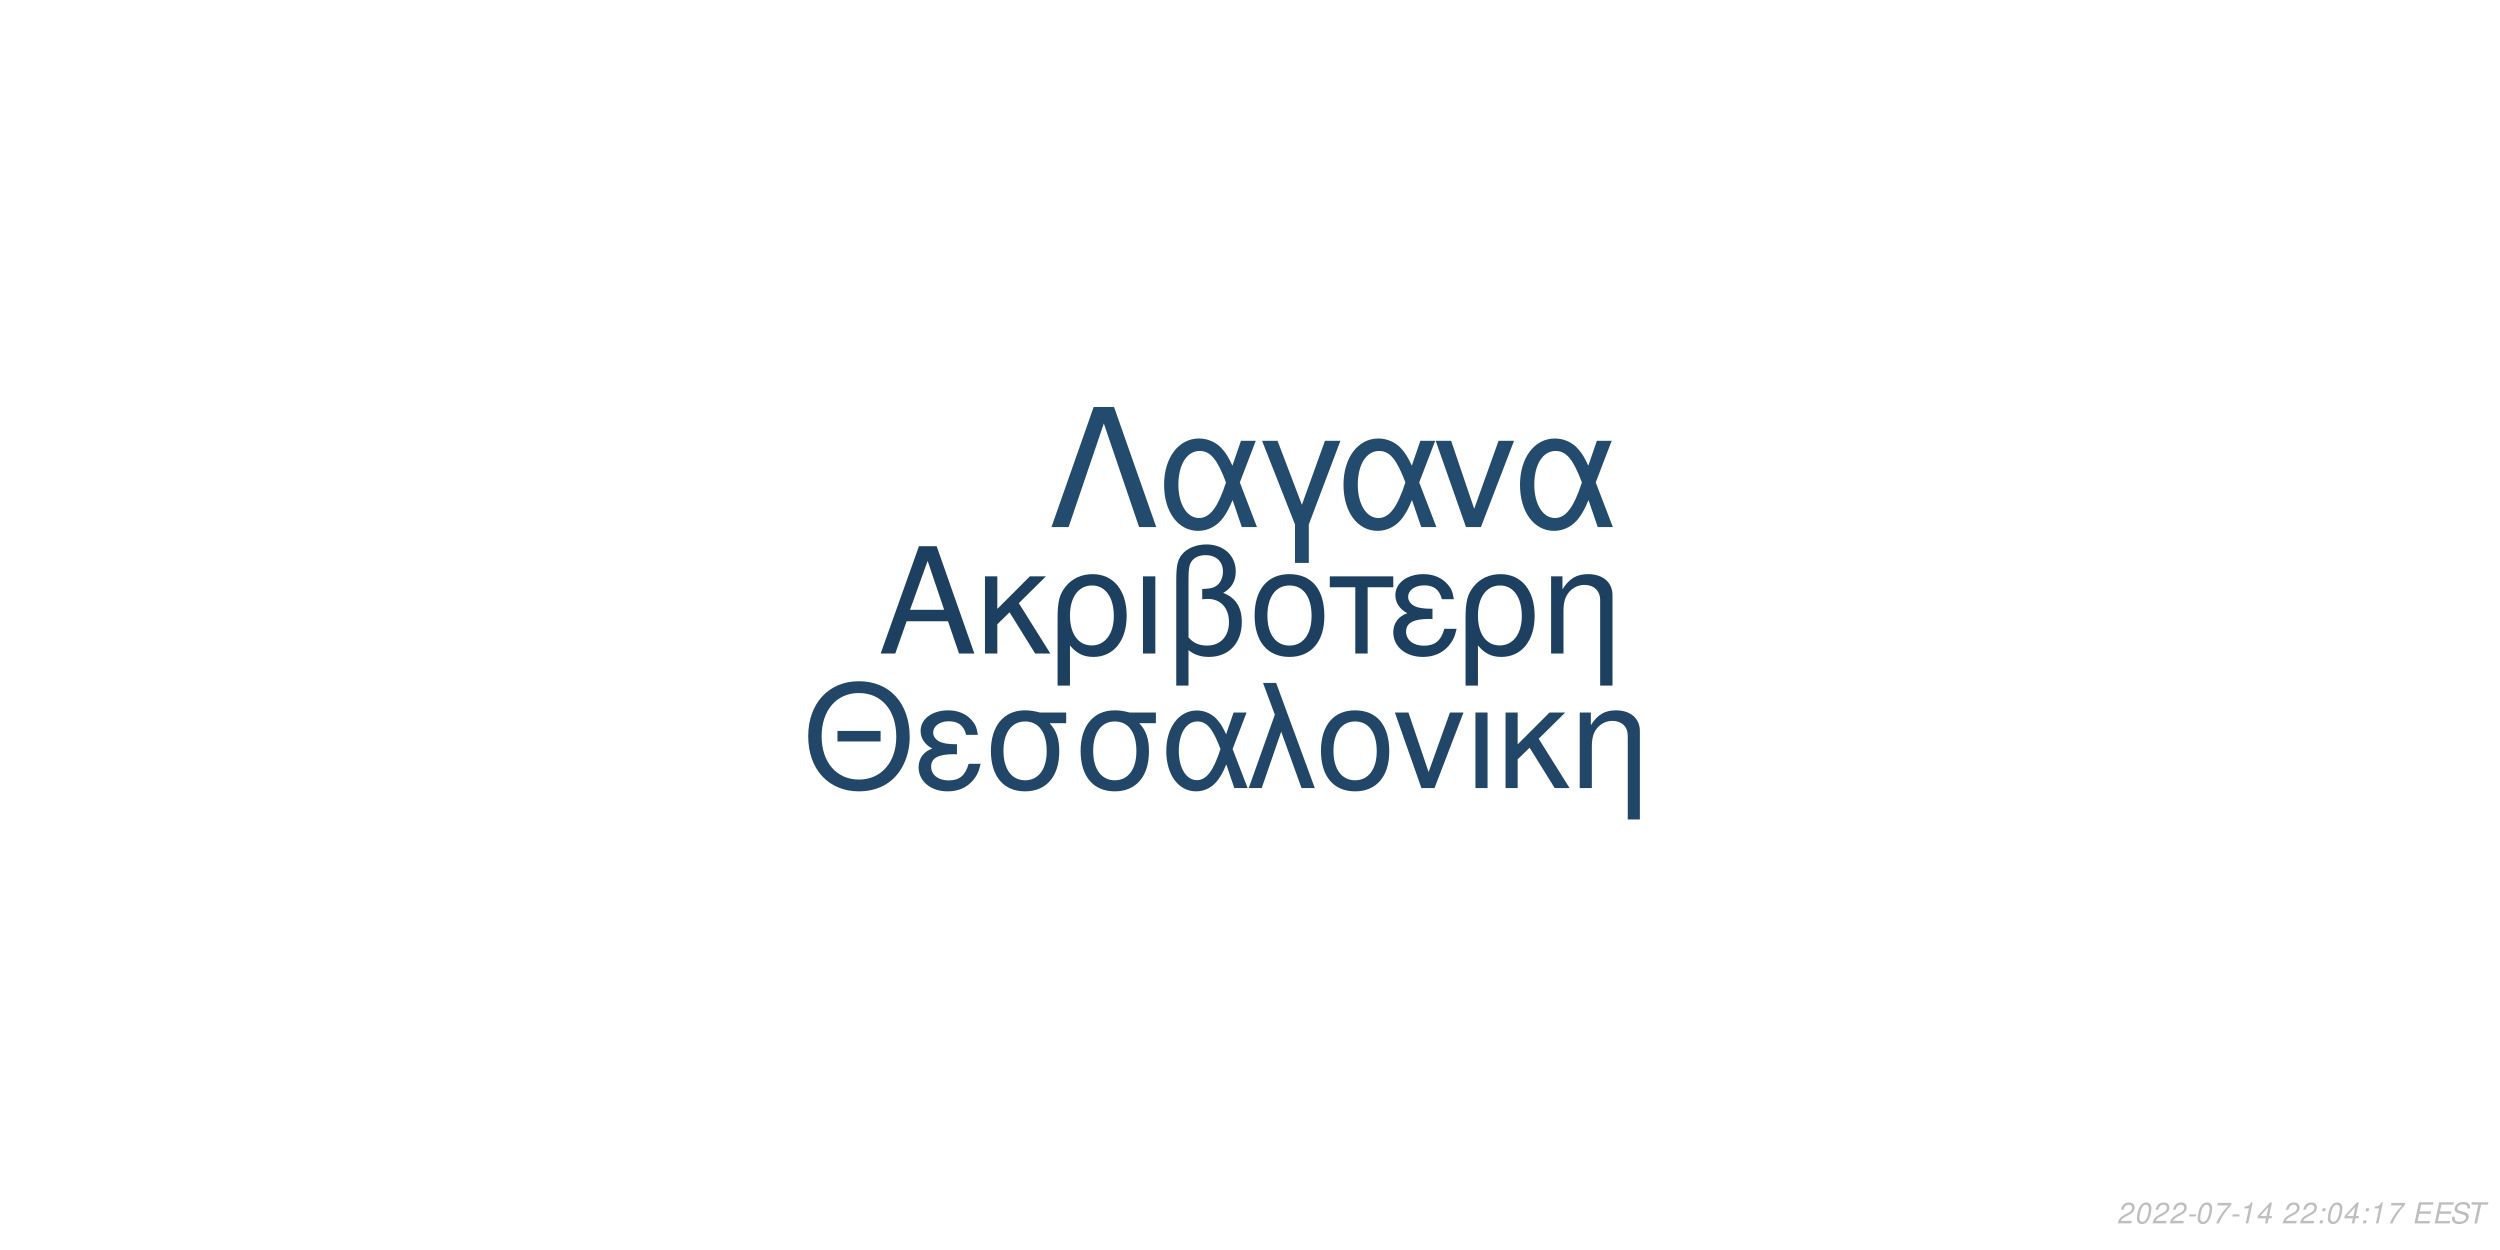
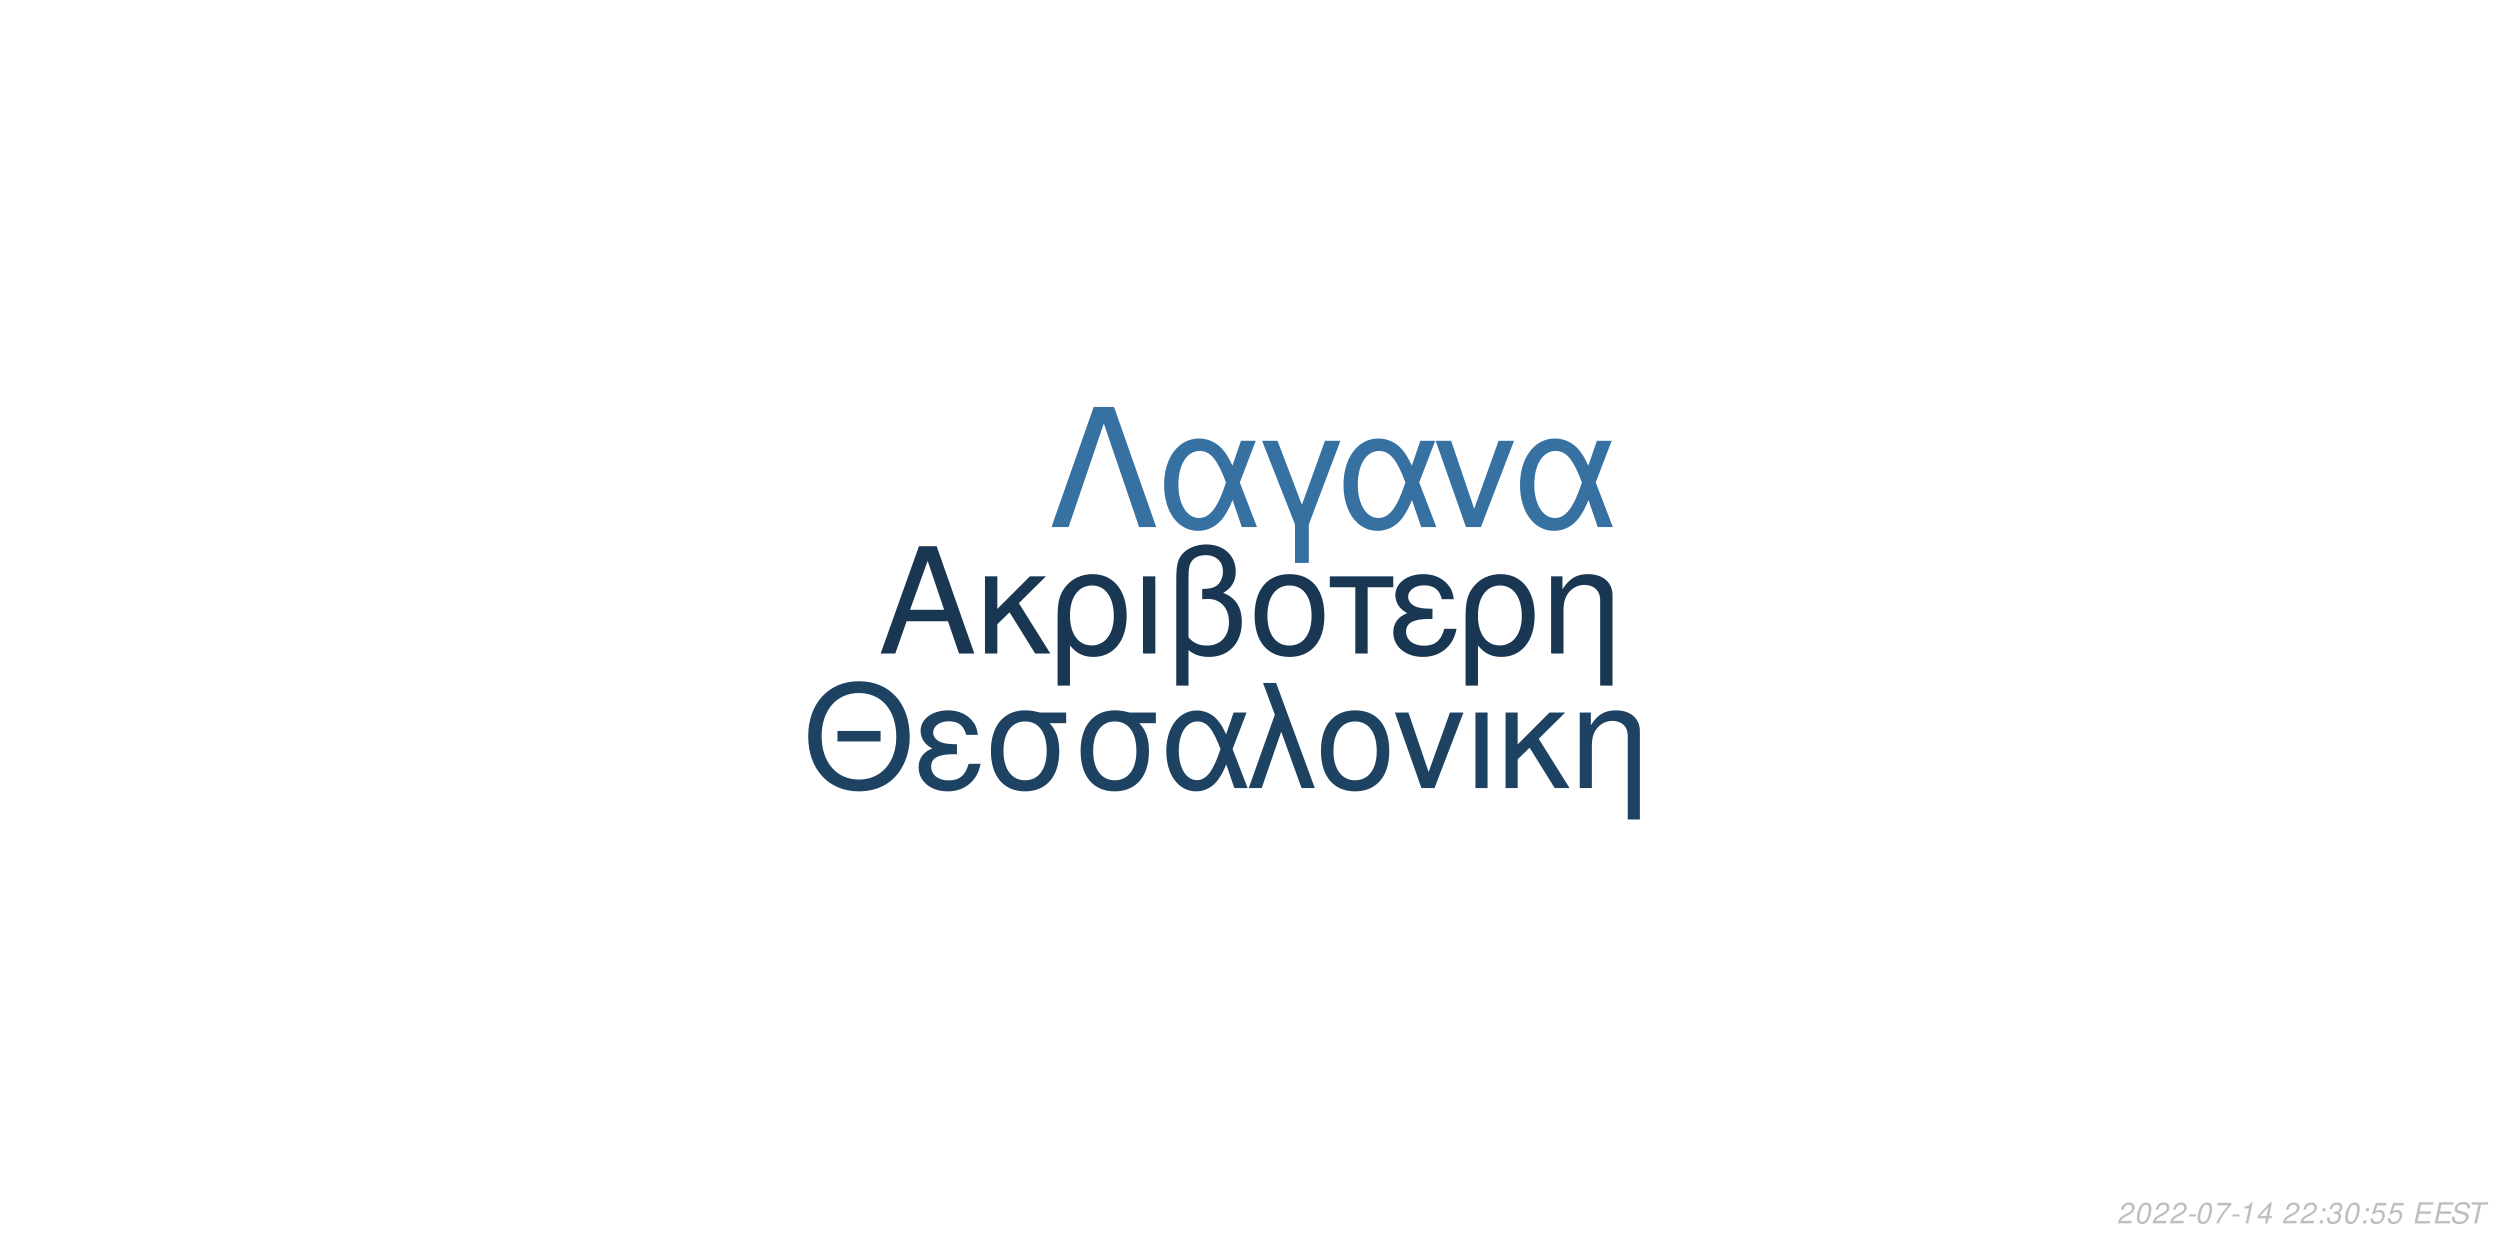
<svg xmlns="http://www.w3.org/2000/svg" xmlns:xlink="http://www.w3.org/1999/xlink" width="864pt" height="432pt" viewBox="0 0 864 432" version="1.1">
  <defs>
    <g>
      <symbol overflow="visible" id="glyph0-0">
        <path style="stroke:none;" d="" />
      </symbol>
      <symbol overflow="visible" id="glyph0-1">
        <path style="stroke:none;" d="M 24.125 -11.141 L 27.938 0 L 33.234 0 L 20.203 -37.094 L 14.094 -37.094 L 0.859 0 L 5.906 0 L 9.828 -11.141 Z M 22.797 -15.109 L 11 -15.109 L 17.094 -32.016 Z M 22.797 -15.109 " />
      </symbol>
      <symbol overflow="visible" id="glyph0-2">
        <path style="stroke:none;" d="M 7.172 -15.422 L 7.172 -26.672 L 2.906 -26.672 L 2.906 0 L 7.172 0 L 7.172 -10.125 L 11.406 -14.25 L 20.25 0 L 25.5 0 L 14.609 -17.406 L 23.969 -26.672 L 18.422 -26.672 Z M 7.172 -15.422 " />
      </symbol>
      <symbol overflow="visible" id="glyph0-3">
        <path style="stroke:none;" d="M 3 11.094 L 7.281 11.094 L 7.281 -2.797 C 9.516 -0.047 11.953 1.172 15.375 1.172 C 22.344 1.172 26.875 -4.422 26.875 -13.031 C 26.875 -21.891 22.297 -27.438 15.062 -27.438 C 11.297 -27.438 7.984 -25.906 5.797 -23.156 C 3.672 -20.516 3 -17.969 3 -12.359 Z M 14.906 -23.516 C 19.547 -23.516 22.438 -19.438 22.438 -12.922 C 22.438 -6.812 19.391 -2.797 14.812 -2.797 C 10.172 -2.797 7.281 -6.766 7.281 -13.125 C 7.281 -19.484 10.234 -23.516 14.906 -23.516 Z M 14.906 -23.516 " />
      </symbol>
      <symbol overflow="visible" id="glyph0-4">
        <path style="stroke:none;" d="M 3.516 0 L 7.781 0 L 7.781 -26.672 L 3.516 -26.672 Z M 3.516 0 " />
      </symbol>
      <symbol overflow="visible" id="glyph0-5">
        <path style="stroke:none;" d="M 4.016 11.094 L 8.25 11.094 L 8.25 -1.172 C 10.172 0.406 12.422 1.172 15.312 1.172 C 22.188 1.172 26.672 -3.609 26.672 -10.891 C 26.672 -15.984 24.578 -19.234 20.25 -20.969 C 23.109 -22.547 24.578 -25.031 24.578 -28.344 C 24.578 -33.844 20.406 -37.703 14.453 -37.703 C 10.938 -37.703 7.734 -36.391 6 -34.25 C 4.484 -32.422 4.016 -30.328 4.016 -25.391 Z M 8.25 -25.656 C 8.25 -29.359 8.5 -30.844 9.469 -32.062 C 10.375 -33.281 12.156 -34 14.094 -34 C 17.812 -34 20.156 -31.812 20.156 -28.297 C 20.156 -25.953 18.984 -23.812 17.297 -23.047 C 16.281 -22.547 15.469 -22.438 12.984 -22.297 L 12.984 -18.781 C 13.734 -18.828 14.344 -18.875 14.969 -18.875 C 19.344 -18.875 22.234 -15.719 22.234 -10.891 C 22.234 -5.906 19.281 -2.75 14.656 -2.75 C 11.953 -2.75 9.922 -3.609 8.25 -5.594 Z M 8.25 -25.656 " />
      </symbol>
      <symbol overflow="visible" id="glyph0-6">
        <path style="stroke:none;" d="M 14.094 -27.438 C 6.562 -27.438 2.094 -22.094 2.094 -13.125 C 2.094 -4.125 6.562 1.172 14.141 1.172 C 21.672 1.172 26.203 -4.172 26.203 -12.922 C 26.203 -22.188 21.828 -27.438 14.094 -27.438 Z M 14.141 -23.516 C 18.938 -23.516 21.781 -19.594 21.781 -12.984 C 21.781 -6.672 18.828 -2.75 14.141 -2.75 C 9.422 -2.75 6.516 -6.672 6.516 -13.125 C 6.516 -19.594 9.422 -23.516 14.141 -23.516 Z M 14.141 -23.516 " />
      </symbol>
      <symbol overflow="visible" id="glyph0-7">
        <path style="stroke:none;" d="M 7.891 0 L 12.156 0 L 12.156 -22.906 L 21.016 -22.906 L 21.016 -26.672 L -0.922 -26.672 L -0.922 -22.906 L 7.891 -22.906 Z M 7.891 0 " />
      </symbol>
      <symbol overflow="visible" id="glyph0-8">
        <path style="stroke:none;" d="M 14.562 -15.469 C 11.344 -15.469 9.562 -15.781 8.297 -16.438 C 6.922 -17.203 6.156 -18.328 6.156 -19.547 C 6.156 -21.891 8.453 -23.562 11.656 -23.562 C 15.062 -23.562 16.953 -22.094 17.812 -18.781 L 21.938 -18.781 C 21.578 -21.266 21.062 -22.5 19.797 -23.922 C 17.812 -26.203 14.906 -27.438 11.453 -27.438 C 5.797 -27.438 1.734 -24.375 1.734 -20.203 C 1.734 -17.609 3.156 -15.375 5.859 -13.938 C 2.797 -12.875 1.016 -10.484 1.016 -7.328 C 1.016 -2.391 5.297 1.172 11.25 1.172 C 14.969 1.172 17.906 -0.109 20.156 -2.641 C 21.578 -4.328 22.297 -5.797 22.906 -8.547 L 18.672 -8.547 C 17.5 -4.422 15.422 -2.703 11.609 -2.703 C 7.938 -2.703 5.438 -4.688 5.438 -7.578 C 5.438 -10.578 7.938 -11.953 13.484 -11.953 C 13.641 -11.953 14.094 -11.953 14.562 -11.906 Z M 14.562 -15.469 " />
      </symbol>
      <symbol overflow="visible" id="glyph0-9">
        <path style="stroke:none;" d="M 3.562 -26.672 L 3.562 0 L 7.844 0 L 7.844 -14.703 C 7.844 -17.906 8.5 -19.891 10.031 -21.531 C 11.406 -22.953 13.188 -23.719 15.062 -23.719 C 18.375 -23.719 20.516 -21.672 20.516 -18.469 L 20.516 11.094 L 24.781 11.094 L 24.781 -20.156 C 24.781 -24.578 21.469 -27.438 16.328 -27.438 C 12.359 -27.438 9.828 -25.906 7.484 -22.188 L 7.484 -26.672 Z M 3.562 -26.672 " />
      </symbol>
      <symbol overflow="visible" id="glyph1-0">
        <path style="stroke:none;" d="" />
      </symbol>
      <symbol overflow="visible" id="glyph1-1">
        <path style="stroke:none;" d="M 26.859 -19.734 L 11.953 -19.734 L 11.953 -16.094 L 26.859 -16.094 Z M 19.328 -36.922 C 8.922 -36.922 1.844 -29.25 1.844 -17.891 C 1.844 -6.484 8.875 1.141 19.391 1.141 C 23.812 1.141 27.703 -0.203 30.641 -2.688 C 34.578 -6.031 36.922 -11.656 36.922 -17.594 C 36.922 -29.297 30 -36.922 19.328 -36.922 Z M 19.328 -32.844 C 27.203 -32.844 32.281 -26.906 32.281 -17.688 C 32.281 -8.922 27.062 -2.938 19.391 -2.938 C 11.609 -2.938 6.484 -8.922 6.484 -17.891 C 6.484 -26.859 11.609 -32.844 19.328 -32.844 Z M 19.328 -32.844 " />
      </symbol>
      <symbol overflow="visible" id="glyph1-2">
        <path style="stroke:none;" d="M 14.25 -15.141 C 11.109 -15.141 9.375 -15.453 8.125 -16.094 C 6.781 -16.844 6.031 -17.938 6.031 -19.141 C 6.031 -21.422 8.266 -23.078 11.406 -23.078 C 14.75 -23.078 16.594 -21.625 17.438 -18.391 L 21.469 -18.391 C 21.125 -20.828 20.625 -22.031 19.391 -23.422 C 17.438 -25.656 14.594 -26.859 11.219 -26.859 C 5.688 -26.859 1.688 -23.875 1.688 -19.781 C 1.688 -17.234 3.094 -15.047 5.734 -13.656 C 2.734 -12.609 1 -10.266 1 -7.172 C 1 -2.344 5.188 1.141 11.016 1.141 C 14.656 1.141 17.547 -0.094 19.734 -2.594 C 21.125 -4.234 21.828 -5.688 22.422 -8.375 L 18.281 -8.375 C 17.141 -4.328 15.094 -2.641 11.359 -2.641 C 7.766 -2.641 5.328 -4.578 5.328 -7.422 C 5.328 -10.359 7.766 -11.703 13.203 -11.703 C 13.359 -11.703 13.797 -11.703 14.25 -11.656 Z M 14.25 -15.141 " />
      </symbol>
      <symbol overflow="visible" id="glyph1-3">
        <path style="stroke:none;" d="M 29 -26.109 L 19.938 -26.109 C 17.594 -26.703 16.438 -26.859 14.703 -26.859 C 7.469 -26.859 2.984 -21.469 2.984 -12.859 C 2.984 -4.031 7.375 1.141 14.797 1.141 C 22.172 1.141 26.609 -4.078 26.609 -12.656 C 26.609 -17.047 25.656 -19.828 23.266 -22.422 L 29 -22.422 Z M 14.797 -23.016 C 19.531 -23.016 22.266 -19.234 22.266 -12.75 C 22.266 -6.531 19.438 -2.688 14.797 -2.688 C 10.172 -2.688 7.328 -6.531 7.328 -12.859 C 7.328 -19.188 10.172 -23.016 14.797 -23.016 Z M 14.797 -23.016 " />
      </symbol>
      <symbol overflow="visible" id="glyph1-4">
        <path style="stroke:none;" d="M 29.344 -26.109 L 24.859 -26.109 L 22.266 -18.578 C 21.125 -21.031 20.484 -22.125 19.328 -23.469 C 17.547 -25.609 14.906 -26.812 12.156 -26.812 C 5.984 -26.812 1.594 -20.984 1.594 -12.812 C 1.594 -4.578 5.828 1.141 11.906 1.141 C 14.953 1.141 17.734 -0.344 19.625 -3.047 C 20.672 -4.531 21.281 -5.688 22.328 -8.172 L 25.109 0 L 29.703 0 L 24.516 -13.5 Z M 20.328 -13.5 C 17.891 -5.922 15.453 -2.734 12.156 -2.734 C 8.516 -2.734 5.922 -6.922 5.922 -12.812 C 5.922 -18.938 8.516 -23.016 12.359 -23.016 C 15.594 -23.016 17.688 -20.531 20.328 -13.5 Z M 20.328 -13.5 " />
      </symbol>
      <symbol overflow="visible" id="glyph1-5">
        <path style="stroke:none;" d="M 1.094 0 L 5.578 0 L 12.312 -19.484 L 19.328 0 L 23.922 0 L 10.562 -36.328 L 6.031 -36.328 L 10.109 -25.359 Z M 1.094 0 " />
      </symbol>
      <symbol overflow="visible" id="glyph1-6">
        <path style="stroke:none;" d="M 13.797 -26.859 C 6.422 -26.859 2.047 -21.625 2.047 -12.859 C 2.047 -4.031 6.422 1.141 13.859 1.141 C 21.234 1.141 25.656 -4.078 25.656 -12.656 C 25.656 -21.719 21.375 -26.859 13.797 -26.859 Z M 13.859 -23.016 C 18.531 -23.016 21.328 -19.188 21.328 -12.703 C 21.328 -6.531 18.438 -2.688 13.859 -2.688 C 9.219 -2.688 6.375 -6.531 6.375 -12.859 C 6.375 -19.188 9.219 -23.016 13.859 -23.016 Z M 13.859 -23.016 " />
      </symbol>
      <symbol overflow="visible" id="glyph1-7">
        <path style="stroke:none;" d="M 14.297 0 L 24.312 -26.109 L 19.625 -26.109 L 12.25 -5.531 L 5.281 -26.109 L 0.594 -26.109 L 9.766 0 Z M 14.297 0 " />
      </symbol>
      <symbol overflow="visible" id="glyph1-8">
        <path style="stroke:none;" d="M 3.438 0 L 7.625 0 L 7.625 -26.109 L 3.438 -26.109 Z M 3.438 0 " />
      </symbol>
      <symbol overflow="visible" id="glyph1-9">
        <path style="stroke:none;" d="M 7.031 -15.094 L 7.031 -26.109 L 2.844 -26.109 L 2.844 0 L 7.031 0 L 7.031 -9.922 L 11.156 -13.953 L 19.828 0 L 24.969 0 L 14.297 -17.047 L 23.469 -26.109 L 18.031 -26.109 Z M 7.031 -15.094 " />
      </symbol>
      <symbol overflow="visible" id="glyph1-10">
        <path style="stroke:none;" d="M 3.484 -26.109 L 3.484 0 L 7.672 0 L 7.672 -14.406 C 7.672 -17.547 8.328 -19.484 9.812 -21.078 C 11.156 -22.469 12.906 -23.219 14.75 -23.219 C 17.984 -23.219 20.078 -21.234 20.078 -18.094 L 20.078 10.859 L 24.266 10.859 L 24.266 -19.734 C 24.266 -24.062 21.031 -26.859 16 -26.859 C 12.109 -26.859 9.609 -25.359 7.328 -21.719 L 7.328 -26.109 Z M 3.484 -26.109 " />
      </symbol>
      <symbol overflow="visible" id="glyph2-0">
        <path style="stroke:none;" d="" />
      </symbol>
      <symbol overflow="visible" id="glyph2-1">
        <path style="stroke:none;" d="M 22.531 -41.484 L 15.484 -41.484 L 0.906 0 L 6.828 0 L 19 -35.797 L 31.188 0 L 37.109 0 Z M 22.531 -41.484 " />
      </symbol>
      <symbol overflow="visible" id="glyph2-2">
        <path style="stroke:none;" d="M 33.516 -29.812 L 28.391 -29.812 L 25.438 -21.219 C 24.125 -24.016 23.391 -25.266 22.078 -26.797 C 20.031 -29.25 17.016 -30.609 13.891 -30.609 C 6.828 -30.609 1.828 -23.953 1.828 -14.625 C 1.828 -5.234 6.656 1.312 13.594 1.312 C 17.078 1.312 20.266 -0.391 22.422 -3.469 C 23.609 -5.172 24.297 -6.484 25.5 -9.328 L 28.688 0 L 33.922 0 L 28 -15.422 Z M 23.219 -15.422 C 20.422 -6.766 17.641 -3.125 13.891 -3.125 C 9.734 -3.125 6.766 -7.906 6.766 -14.625 C 6.766 -21.625 9.734 -26.297 14.109 -26.297 C 17.812 -26.297 20.203 -23.453 23.219 -15.422 Z M 23.219 -15.422 " />
      </symbol>
      <symbol overflow="visible" id="glyph2-3">
        <path style="stroke:none;" d="M 12.062 12.406 L 16.844 12.406 L 16.844 -0.906 L 27.766 -29.812 L 22.422 -29.812 L 14.453 -7.688 L 6.031 -29.812 L 0.688 -29.812 L 12.062 -0.906 Z M 12.062 12.406 " />
      </symbol>
      <symbol overflow="visible" id="glyph2-4">
        <path style="stroke:none;" d="M 16.328 0 L 27.766 -29.812 L 22.422 -29.812 L 14 -6.312 L 6.031 -29.812 L 0.688 -29.812 L 11.156 0 Z M 16.328 0 " />
      </symbol>
      <symbol overflow="visible" id="glyph3-0">
        <path style="stroke:none;" d="" />
      </symbol>
      <symbol overflow="visible" id="glyph3-1">
        <path style="stroke:none;" d="M 5.234 -0.875 L 1.469 -0.875 C 1.641 -1.375 2.203 -1.891 3.109 -2.344 L 4.234 -2.938 C 5.562 -3.625 6.219 -4.469 6.219 -5.484 C 6.219 -5.938 6.062 -6.359 5.797 -6.656 C 5.469 -7.047 4.984 -7.234 4.312 -7.234 C 2.766 -7.234 1.891 -6.453 1.484 -4.734 L 2.375 -4.734 C 2.484 -5.188 2.609 -5.484 2.797 -5.75 C 3.094 -6.203 3.609 -6.453 4.188 -6.453 C 4.891 -6.453 5.344 -6.031 5.344 -5.375 C 5.344 -4.703 4.859 -4.094 4.016 -3.656 L 2.984 -3.125 C 1.234 -2.188 0.797 -1.656 0.344 -0.016 L 5.047 -0.016 Z M 5.234 -0.875 " />
      </symbol>
      <symbol overflow="visible" id="glyph3-2">
        <path style="stroke:none;" d="M 4.203 -7.234 C 3.375 -7.234 2.688 -6.812 2.125 -5.984 C 1.484 -5.047 0.984 -3.188 0.984 -1.734 C 0.984 -1.109 1.172 -0.562 1.484 -0.266 C 1.797 0.047 2.281 0.234 2.766 0.234 C 3.625 0.234 4.281 -0.156 4.859 -1.016 C 5.516 -1.953 6 -3.797 6 -5.266 C 6 -6.5 5.328 -7.234 4.203 -7.234 Z M 4.094 -6.453 C 4.734 -6.453 5.125 -5.984 5.125 -5.156 C 5.125 -4.203 4.781 -2.625 4.406 -1.812 C 3.984 -0.938 3.516 -0.547 2.875 -0.547 C 2.25 -0.547 1.875 -1.031 1.875 -1.828 C 1.875 -2.797 2.203 -4.344 2.594 -5.203 C 2.984 -6.047 3.453 -6.453 4.094 -6.453 Z M 4.094 -6.453 " />
      </symbol>
      <symbol overflow="visible" id="glyph3-3">
        <path style="stroke:none;" d="M 3.516 -3.125 L 1.125 -3.125 L 0.969 -2.406 L 3.359 -2.406 Z M 3.516 -3.125 " />
      </symbol>
      <symbol overflow="visible" id="glyph3-4">
        <path style="stroke:none;" d="M 6.703 -7.094 L 1.953 -7.094 L 1.766 -6.219 L 5.594 -6.219 C 3.344 -3.688 2.266 -2.109 1.375 0 L 2.344 0 C 3.031 -1.906 4.828 -4.594 6.547 -6.281 Z M 6.703 -7.094 " />
      </symbol>
      <symbol overflow="visible" id="glyph3-5">
        <path style="stroke:none;" d="M 3.703 -5.188 L 2.594 0 L 3.469 0 L 5.016 -7.234 L 4.438 -7.234 C 3.906 -6.156 3.688 -6.016 2.234 -5.812 L 2.109 -5.188 Z M 3.703 -5.188 " />
      </symbol>
      <symbol overflow="visible" id="glyph3-6">
        <path style="stroke:none;" d="M 3.625 -1.75 L 3.266 0 L 4.141 0 L 4.516 -1.75 L 5.562 -1.75 L 5.734 -2.531 L 4.688 -2.531 L 5.688 -7.234 L 5.016 -7.234 L 0.844 -2.672 L 0.641 -1.75 Z M 3.797 -2.531 L 1.594 -2.531 L 4.469 -5.703 Z M 3.797 -2.531 " />
      </symbol>
      <symbol overflow="visible" id="glyph3-7">
        <path style="stroke:none;" d="" />
      </symbol>
      <symbol overflow="visible" id="glyph3-8">
        <path style="stroke:none;" d="M 2.359 -1.031 L 1.312 -1.031 L 1.094 0 L 2.141 0 Z M 3.266 -5.234 L 2.219 -5.234 L 2 -4.203 L 3.047 -4.203 Z M 3.266 -5.234 " />
      </symbol>
      <symbol overflow="visible" id="glyph3-9">
+         <path style="stroke:none;" d="M 2.922 -3.312 C 3.125 -3.344 3.234 -3.344 3.375 -3.344 C 4.203 -3.344 4.688 -3 4.688 -2.406 C 4.688 -1.312 3.906 -0.547 2.781 -0.547 C 2.047 -0.547 1.594 -0.938 1.594 -1.562 C 1.594 -1.719 1.609 -1.844 1.656 -2.094 L 0.766 -2.094 C 0.734 -1.797 0.719 -1.641 0.719 -1.469 C 0.719 -0.375 1.406 0.234 2.641 0.234 C 3.547 0.234 4.297 -0.078 4.812 -0.656 C 5.266 -1.156 5.562 -1.875 5.562 -2.547 C 5.562 -3.125 5.344 -3.453 4.797 -3.734 C 5.641 -4.234 6.016 -4.844 6.016 -5.734 C 6.016 -6.656 5.312 -7.234 4.203 -7.234 C 3.375 -7.234 2.672 -6.938 2.188 -6.375 C 1.891 -6.031 1.703 -5.641 1.516 -4.906 L 2.391 -4.906 C 2.5 -5.359 2.594 -5.594 2.734 -5.812 C 3.047 -6.234 3.516 -6.453 4.078 -6.453 C 4.734 -6.453 5.141 -6.125 5.141 -5.578 C 5.141 -5.188 5.016 -4.797 4.797 -4.547 C 4.516 -4.234 4 -4.062 3.266 -4.062 L 3.078 -4.062 Z M 2.922 -3.312 " />
+       </symbol>
+       <symbol overflow="visible" id="glyph3-10">
+         <path style="stroke:none;" d="M 6.297 -7.094 L 2.594 -7.094 L 1.234 -3.234 L 2.047 -3.234 C 2.656 -3.766 2.938 -3.906 3.531 -3.906 C 4.328 -3.906 4.797 -3.453 4.797 -2.688 C 4.797 -1.438 3.969 -0.547 2.828 -0.547 C 2.031 -0.547 1.609 -0.938 1.578 -1.734 L 0.703 -1.734 L 0.703 -1.516 C 0.703 -0.938 0.844 -0.547 1.188 -0.266 C 1.562 0.062 2.078 0.234 2.703 0.234 C 3.656 0.234 4.391 -0.156 4.984 -0.922 C 5.422 -1.5 5.672 -2.234 5.672 -2.953 C 5.672 -4 4.938 -4.672 3.812 -4.672 C 3.328 -4.672 2.906 -4.547 2.406 -4.234 L 3.109 -6.219 L 6.109 -6.219 Z M 6.297 -7.094 " />
+       </symbol>
+       <symbol overflow="visible" id="glyph3-11">
        <path style="stroke:none;" d="M 2.547 -3.312 L 6.5 -3.312 L 6.688 -4.141 L 2.719 -4.141 L 3.219 -6.469 L 7.344 -6.469 L 7.516 -7.297 L 2.453 -7.297 L 0.906 0 L 6.125 0 L 6.297 -0.812 L 2.016 -0.812 Z M 2.547 -3.312 " />
      </symbol>
-       <symbol overflow="visible" id="glyph3-10">
+       <symbol overflow="visible" id="glyph3-12">
        <path style="stroke:none;" d="M 7.062 -5.156 C 7.125 -5.438 7.141 -5.562 7.141 -5.703 C 7.141 -6.156 6.938 -6.594 6.594 -6.891 C 6.188 -7.25 5.656 -7.406 4.875 -7.406 C 3.844 -7.406 3.047 -7.125 2.5 -6.562 C 2.094 -6.141 1.781 -5.438 1.781 -4.922 C 1.781 -4.297 2.219 -3.766 2.891 -3.562 L 4.594 -3.094 C 5.406 -2.859 5.734 -2.578 5.734 -2.094 C 5.734 -1.781 5.547 -1.406 5.266 -1.141 C 4.844 -0.766 4.266 -0.578 3.453 -0.578 C 2.328 -0.578 1.812 -0.984 1.812 -1.906 C 1.812 -2.047 1.812 -2.125 1.844 -2.312 L 0.984 -2.312 C 0.906 -2.062 0.891 -1.906 0.891 -1.688 C 0.891 -0.484 1.797 0.234 3.297 0.234 C 4.359 0.234 5.234 -0.062 5.812 -0.609 C 6.344 -1.078 6.688 -1.797 6.688 -2.375 C 6.688 -2.641 6.609 -2.906 6.453 -3.156 C 6.234 -3.5 5.938 -3.703 5.469 -3.828 L 3.75 -4.312 C 2.984 -4.547 2.734 -4.734 2.734 -5.188 C 2.734 -5.547 2.875 -5.844 3.188 -6.109 C 3.547 -6.438 4.031 -6.594 4.703 -6.594 C 5.266 -6.594 5.688 -6.484 5.906 -6.297 C 6.094 -6.125 6.219 -5.797 6.219 -5.516 C 6.219 -5.422 6.203 -5.344 6.188 -5.156 Z M 7.062 -5.156 " />
      </symbol>
-       <symbol overflow="visible" id="glyph3-11">
+       <symbol overflow="visible" id="glyph3-13">
        <path style="stroke:none;" d="M 4.938 -6.469 L 7.312 -6.469 L 7.484 -7.297 L 1.75 -7.297 L 1.578 -6.469 L 3.984 -6.469 L 2.609 0 L 3.547 0 Z M 4.938 -6.469 " />
      </symbol>
    </g>
  </defs>
  <g id="surface1">
    <rect x="0" y="0" width="864" height="432" style="fill:rgb(100%,100%,100%);fill-opacity:1;stroke:none;" />
-     <g style="fill:rgb(11.765%,25.098%,37.647%);fill-opacity:1;">
+     <g style="fill:rgb(9.804%,21.176%,32.157%);fill-opacity:1;">
      <use xlink:href="#glyph0-1" x="303.5" y="225.861" />
      <use xlink:href="#glyph0-2" x="337.5" y="225.861" />
      <use xlink:href="#glyph0-3" x="362.5" y="225.861" />
      <use xlink:href="#glyph0-4" x="391.5" y="225.861" />
      <use xlink:href="#glyph0-5" x="402.5" y="225.861" />
      <use xlink:href="#glyph0-6" x="431.5" y="225.861" />
      <use xlink:href="#glyph0-7" x="460.5" y="225.861" />
      <use xlink:href="#glyph0-8" x="480.5" y="225.861" />
      <use xlink:href="#glyph0-3" x="503.5" y="225.861" />
      <use xlink:href="#glyph0-9" x="532.5" y="225.861" />
    </g>
-     <g style="fill:rgb(12.941%,27.451%,40.784%);fill-opacity:1;">
+     <g style="fill:rgb(11.765%,25.882%,38.431%);fill-opacity:1;">
      <use xlink:href="#glyph1-1" x="277.473" y="272.354" />
      <use xlink:href="#glyph1-2" x="316.473" y="272.354" />
      <use xlink:href="#glyph1-3" x="339.473" y="272.354" />
      <use xlink:href="#glyph1-3" x="370.473" y="272.354" />
      <use xlink:href="#glyph1-4" x="401.473" y="272.354" />
      <use xlink:href="#glyph1-5" x="430.473" y="272.354" />
      <use xlink:href="#glyph1-6" x="454.473" y="272.354" />
      <use xlink:href="#glyph1-7" x="481.473" y="272.354" />
      <use xlink:href="#glyph1-8" x="506.473" y="272.354" />
      <use xlink:href="#glyph1-9" x="517.473" y="272.354" />
      <use xlink:href="#glyph1-10" x="542.473" y="272.354" />
    </g>
-     <g style="fill:rgb(13.725%,29.412%,43.137%);fill-opacity:1;">
+     <g style="fill:rgb(21.176%,44.314%,63.529%);fill-opacity:1;">
      <use xlink:href="#glyph2-1" x="362.484" y="182.152" />
      <use xlink:href="#glyph2-2" x="400.484" y="182.152" />
      <use xlink:href="#glyph2-3" x="435.484" y="182.152" />
      <use xlink:href="#glyph2-2" x="462.484" y="182.152" />
      <use xlink:href="#glyph2-4" x="495.484" y="182.152" />
      <use xlink:href="#glyph2-2" x="523.484" y="182.152" />
    </g>
    <g style="fill:rgb(74.51%,74.51%,74.51%);fill-opacity:1;">
      <use xlink:href="#glyph3-1" x="731.52" y="422.81" />
      <use xlink:href="#glyph3-2" x="737.52" y="422.81" />
      <use xlink:href="#glyph3-1" x="743.52" y="422.81" />
      <use xlink:href="#glyph3-1" x="749.52" y="422.81" />
      <use xlink:href="#glyph3-3" x="755.52" y="422.81" />
      <use xlink:href="#glyph3-2" x="758.52" y="422.81" />
      <use xlink:href="#glyph3-4" x="764.52" y="422.81" />
      <use xlink:href="#glyph3-3" x="770.52" y="422.81" />
      <use xlink:href="#glyph3-5" x="773.52" y="422.81" />
      <use xlink:href="#glyph3-6" x="779.52" y="422.81" />
      <use xlink:href="#glyph3-7" x="785.52" y="422.81" />
      <use xlink:href="#glyph3-1" x="788.52" y="422.81" />
      <use xlink:href="#glyph3-1" x="794.52" y="422.81" />
      <use xlink:href="#glyph3-8" x="800.52" y="422.81" />
-       <use xlink:href="#glyph3-2" x="803.52" y="422.81" />
-       <use xlink:href="#glyph3-6" x="809.52" y="422.81" />
+       <use xlink:href="#glyph3-9" x="803.52" y="422.81" />
+       <use xlink:href="#glyph3-2" x="809.52" y="422.81" />
      <use xlink:href="#glyph3-8" x="815.52" y="422.81" />
-       <use xlink:href="#glyph3-5" x="818.52" y="422.81" />
-       <use xlink:href="#glyph3-4" x="824.52" y="422.81" />
+       <use xlink:href="#glyph3-10" x="818.52" y="422.81" />
+       <use xlink:href="#glyph3-10" x="824.52" y="422.81" />
      <use xlink:href="#glyph3-7" x="830.52" y="422.81" />
-       <use xlink:href="#glyph3-9" x="833.52" y="422.81" />
-       <use xlink:href="#glyph3-9" x="840.52" y="422.81" />
-       <use xlink:href="#glyph3-10" x="846.52" y="422.81" />
-       <use xlink:href="#glyph3-11" x="852.52" y="422.81" />
+       <use xlink:href="#glyph3-11" x="833.52" y="422.81" />
+       <use xlink:href="#glyph3-11" x="840.52" y="422.81" />
+       <use xlink:href="#glyph3-12" x="846.52" y="422.81" />
+       <use xlink:href="#glyph3-13" x="852.52" y="422.81" />
    </g>
  </g>
</svg>
